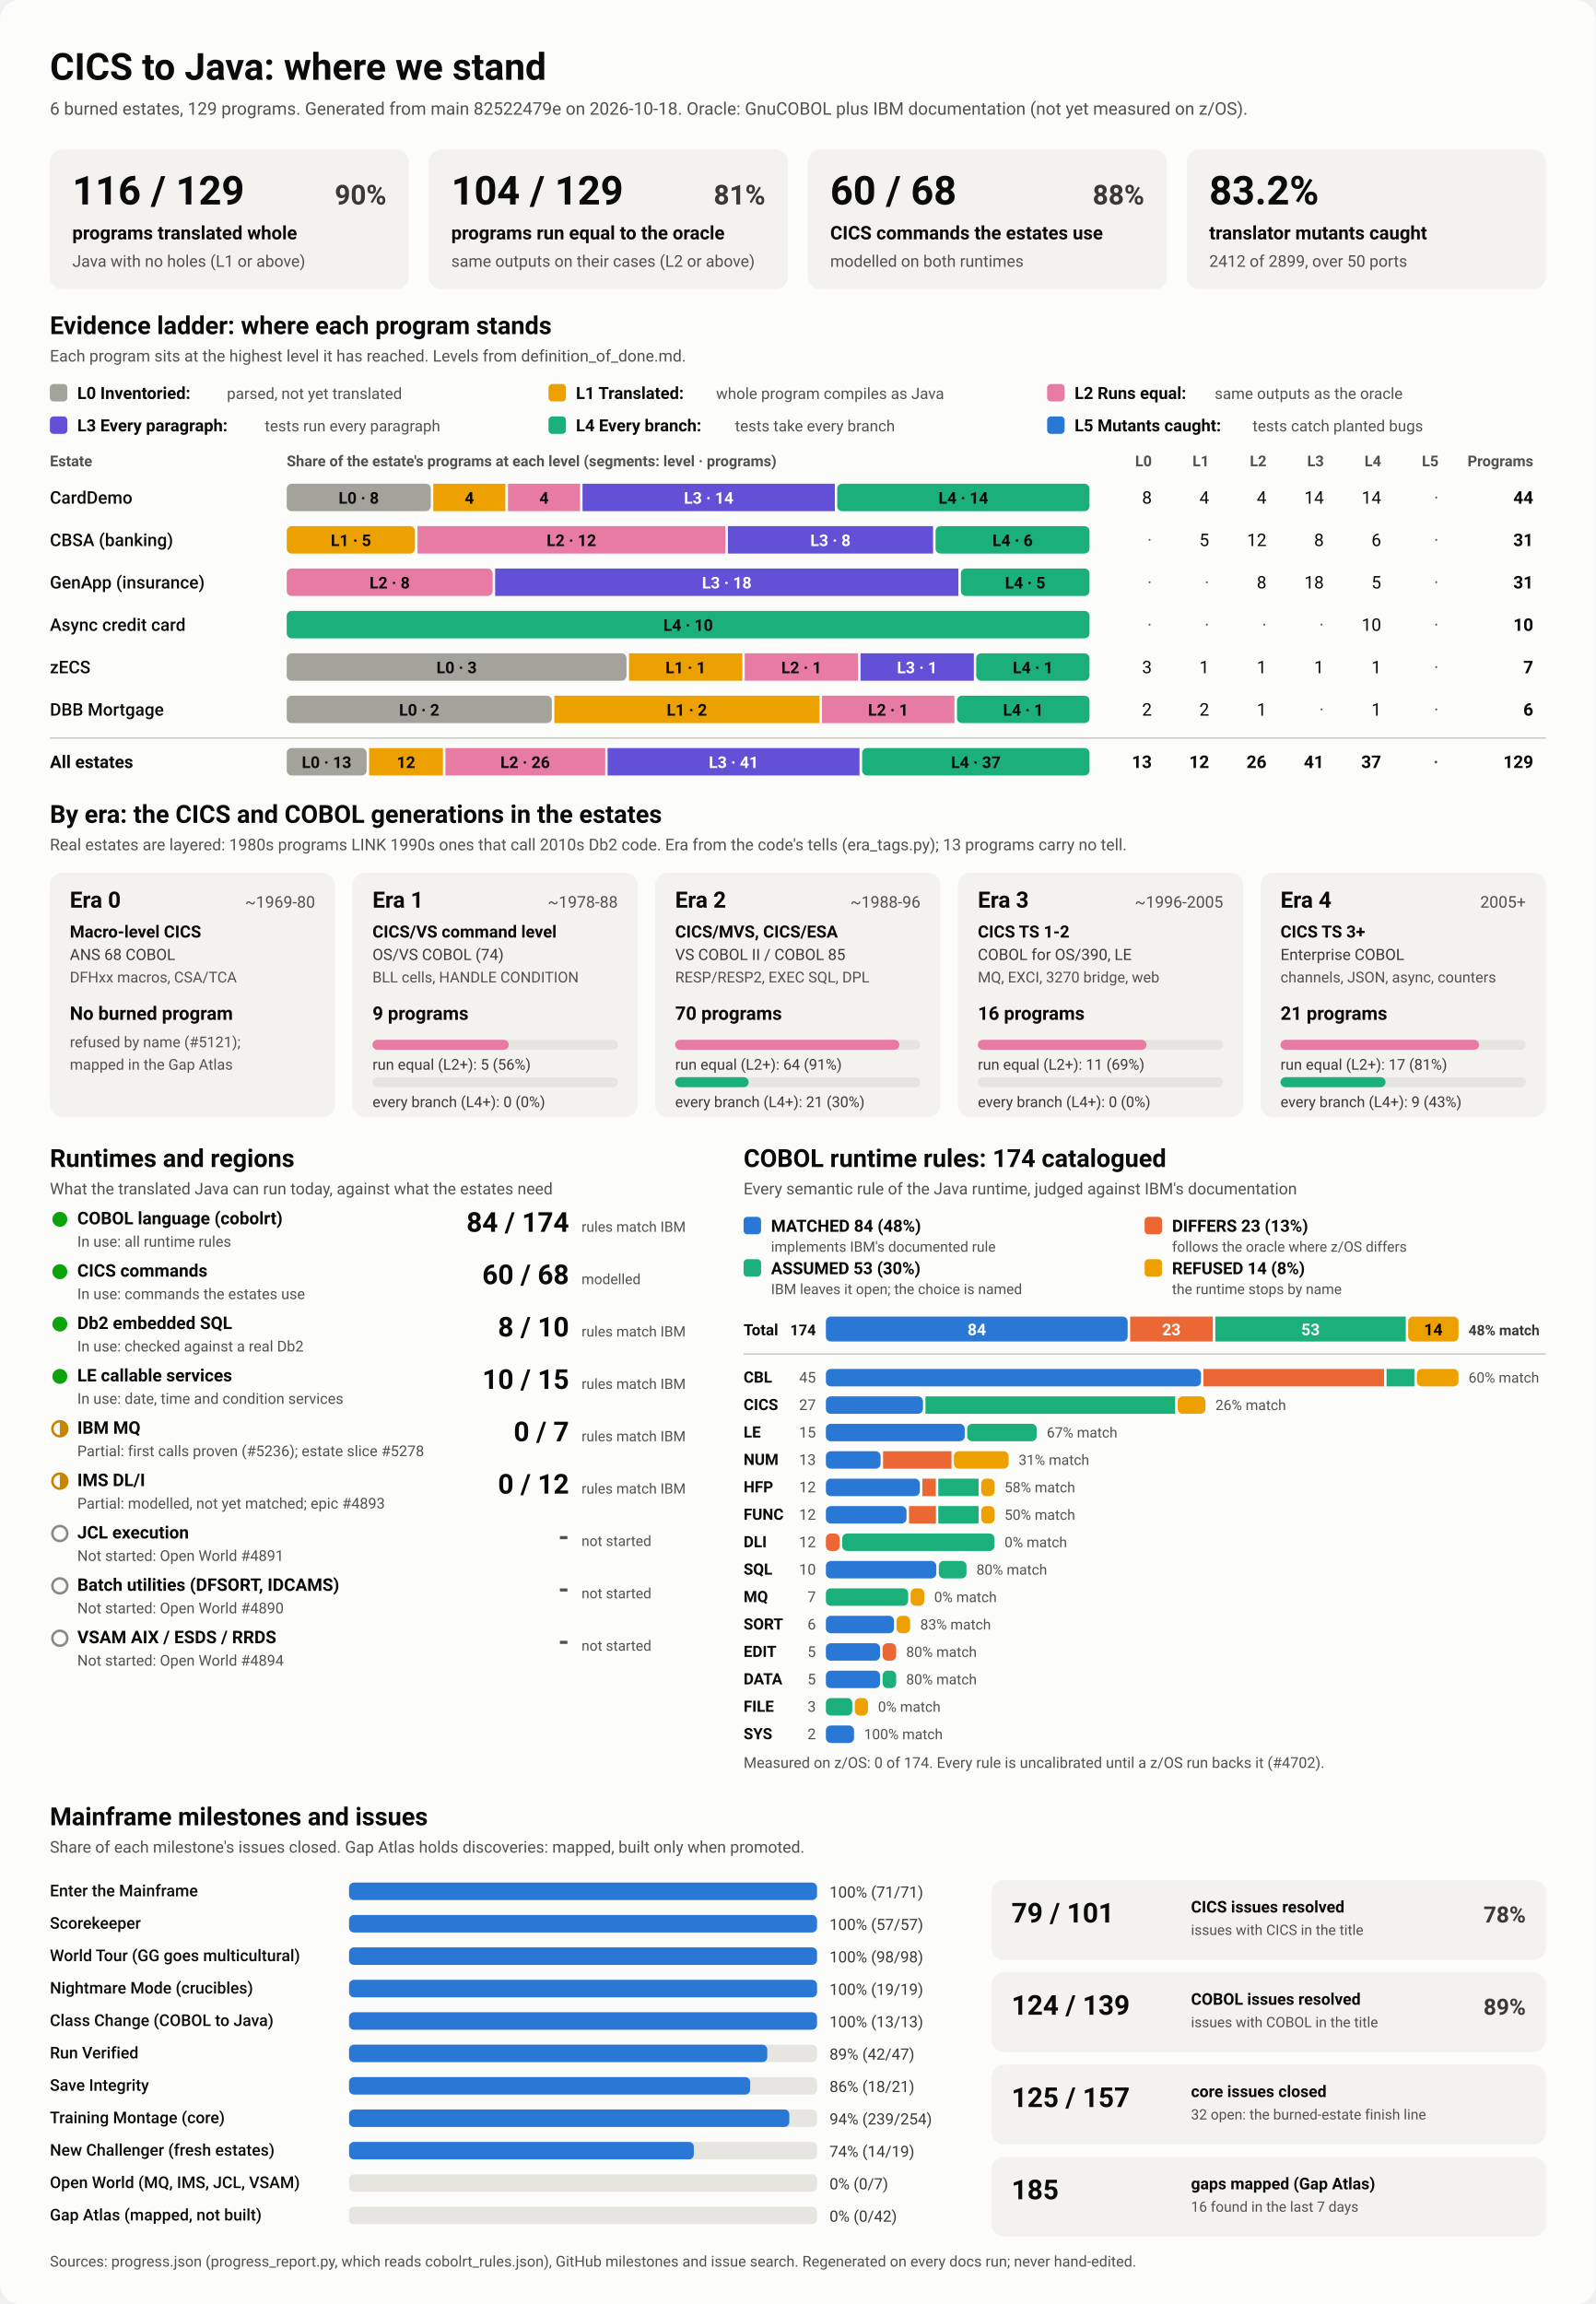
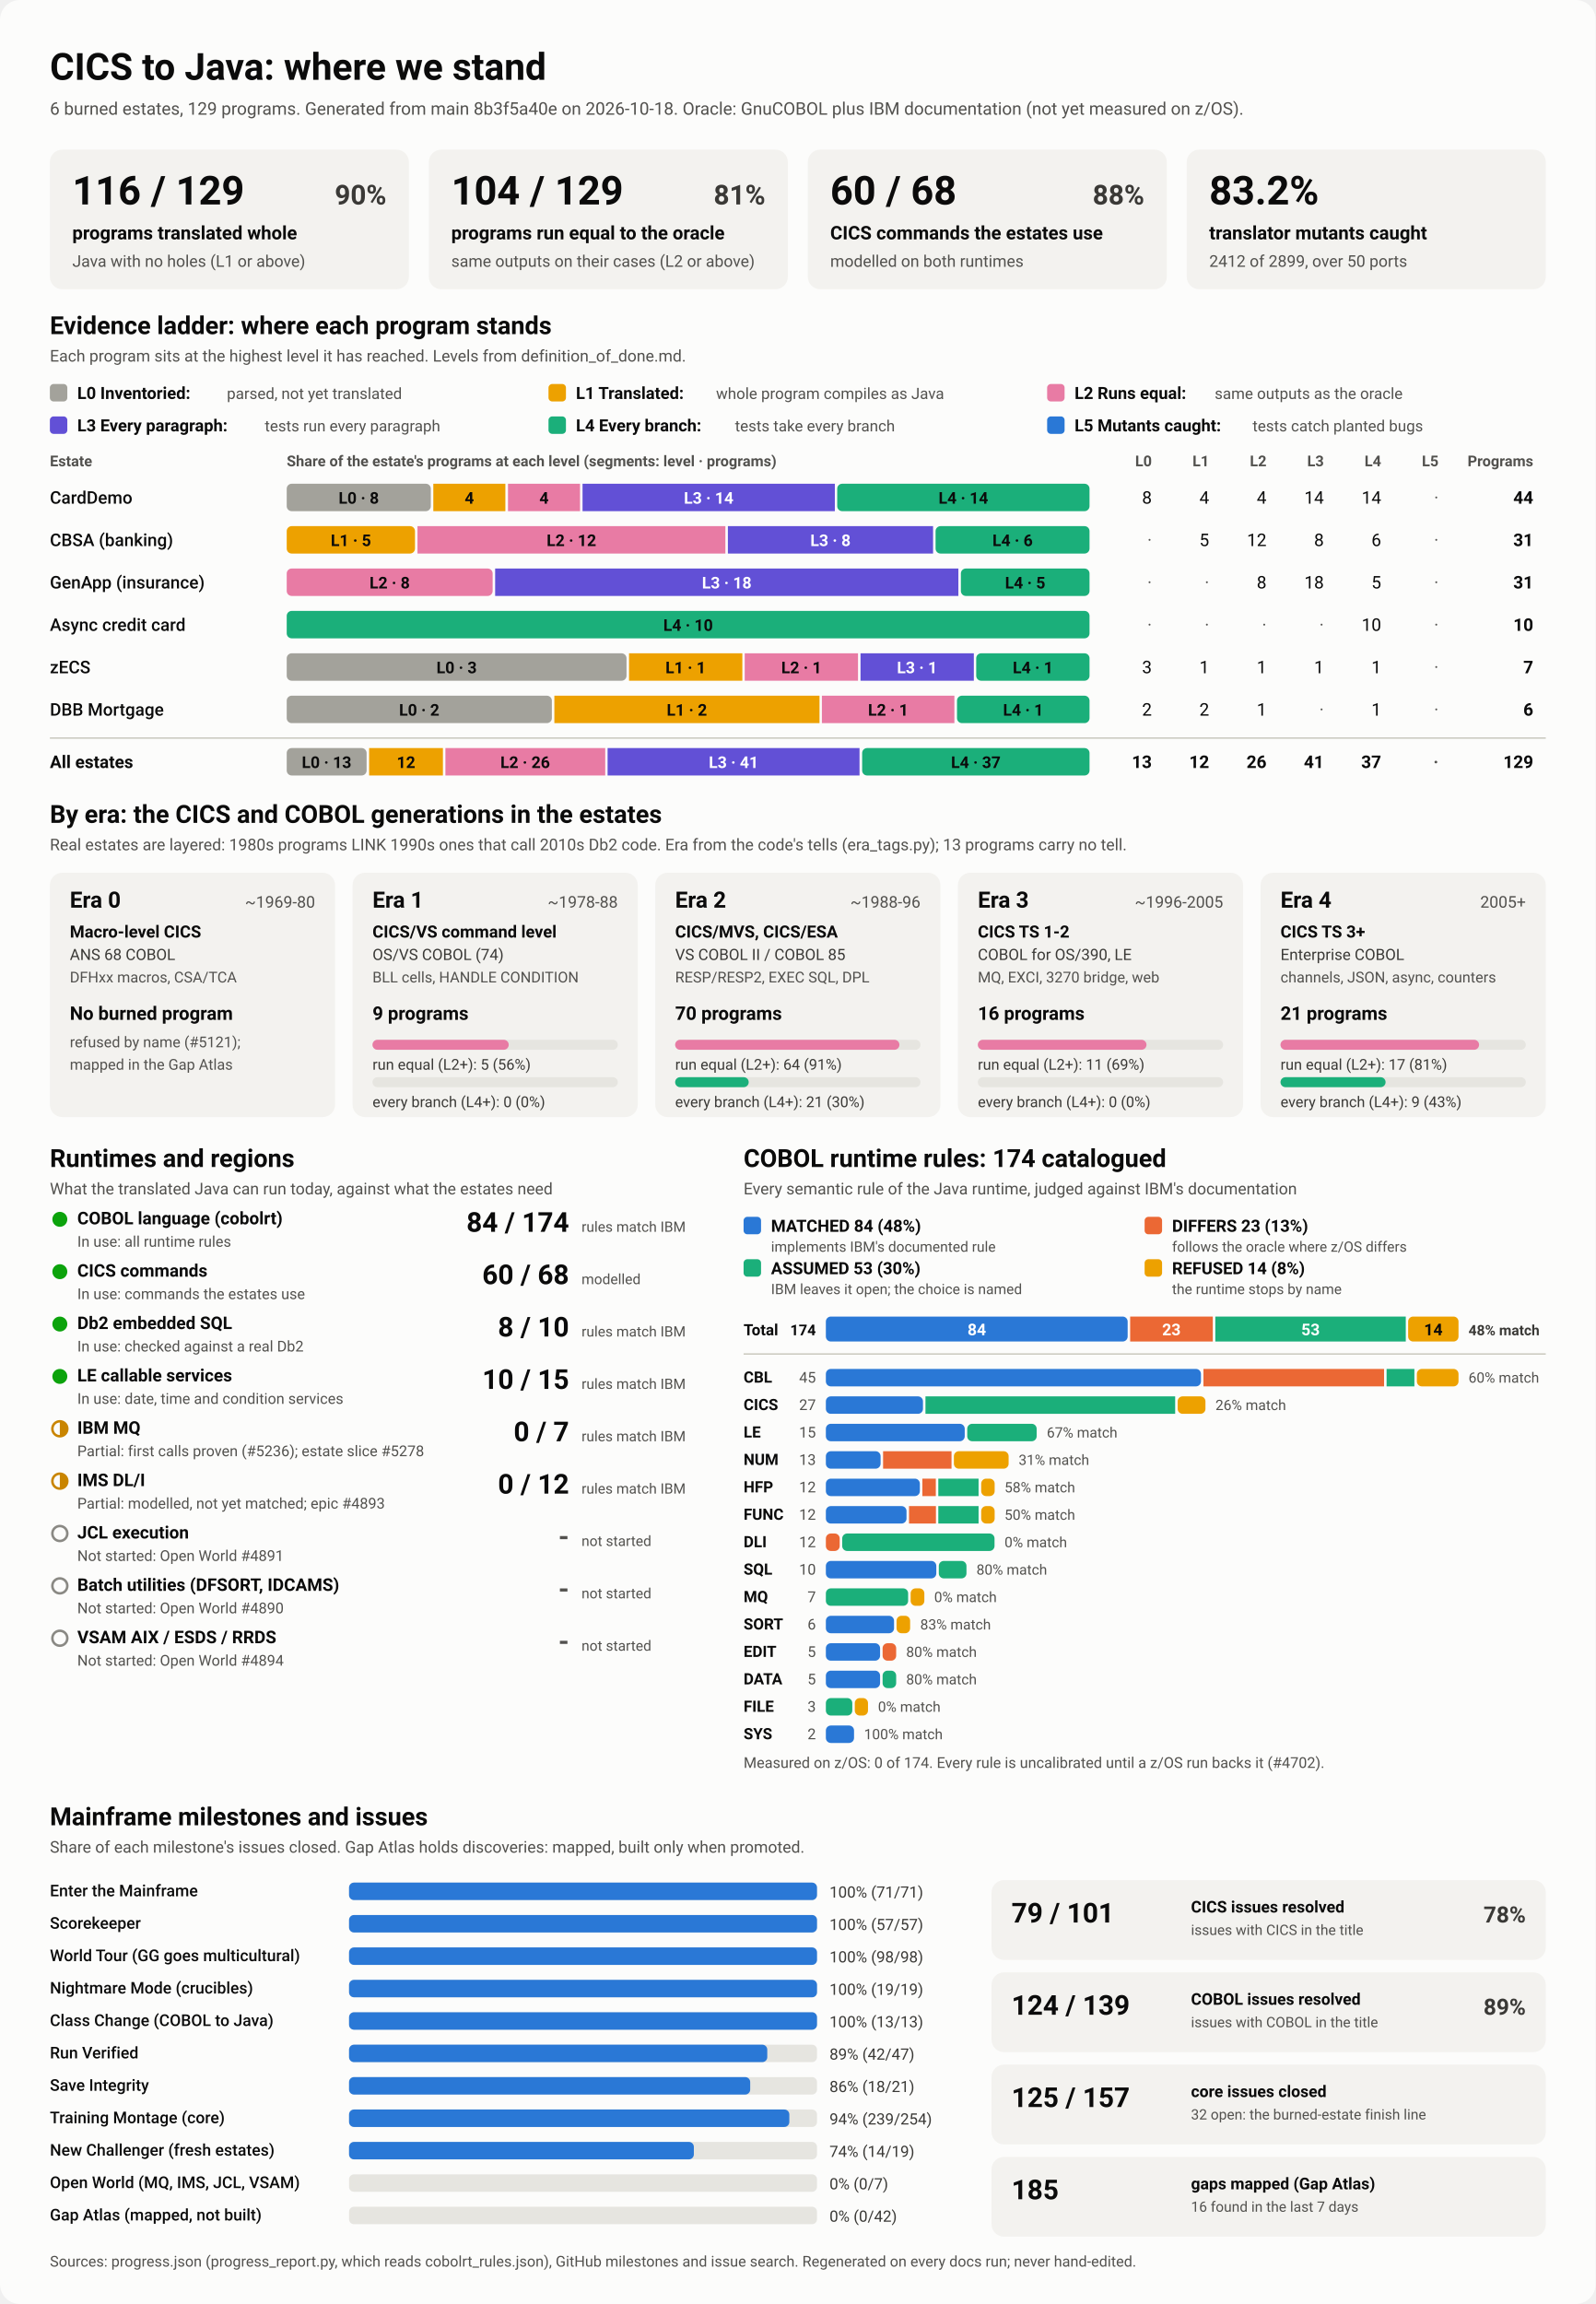
<svg xmlns="http://www.w3.org/2000/svg" viewBox="0 0 1280 1848" width="1280" height="1848" role="img" aria-labelledby="ttl">
  <style>
    svg { font-family: system-ui, -apple-system, 'Segoe UI', Roboto, Helvetica, Arial, sans-serif; }
    .bg { fill: #fcfcfb; }
    .card { fill: #f3f2ef; }
    .track { fill: #e6e5e0; }
    .rule { stroke: #c3c2b7; stroke-width: 1; }
    .t1 { fill: #0b0b0b; } .t2 { fill: #3a3936; } .t3 { fill: #52514e; }
    .on-dark { fill: #ffffff; } .on-light { fill: #0b0b0b; }
    .lv0 { fill: #a3a29b; } .lv1 { fill: #eda100; } .lv2 { fill: #e87ba4; } .lv3 { fill: #6250d6; } .lv4 { fill: #1baf7a; } .lv5 { fill: #2a78d6; } 
    .s0 { fill: #2a78d6; } .s1 { fill: #eb6834; } .s2 { fill: #1baf7a; } .s3 { fill: #eda100; } 
    .prog { fill: #2a78d6; }
    .st-good { fill: #0ca30c; } .st-warn { fill: none; stroke: #c98500; stroke-width: 2; }
    .st-warn-fill { fill: #c98500; } .st-none { fill: none; stroke: #8a8984; stroke-width: 2; }
    @media (prefers-color-scheme: dark) {
      .bg { fill: #1a1a19; } .card { fill: #242422; } .track { fill: #383835; } .rule { stroke: #52514e; }
      .t1 { fill: #f0efec; } .t2 { fill: #dddcd6; } .t3 { fill: #c3c2b7; }
      .on-light { fill: #0b0b0b; } .prog { fill: #3987e5; }
      .lv0 { fill: #6b6a64; } .lv1 { fill: #c98500; } .lv2 { fill: #d55181; } .lv3 { fill: #9085e9; } .lv4 { fill: #199e70; } .lv5 { fill: #3987e5; } 
      .s0 { fill: #3987e5; } .s1 { fill: #d95926; } .s2 { fill: #199e70; } .s3 { fill: #c98500; } 
    }
  </style>
  <rect class="bg" width="1280" height="1848" rx="16" />
  <text x="40.0" y="64.0" class="t1" font-size="30" font-weight="700" text-anchor="start">CICS to Java: where we stand</text>
-   <text x="40.0" y="92.0" class="t3" font-size="14" font-weight="400" text-anchor="start">6 burned estates, 129 programs. Generated from main 82522479e on 2026-10-18. Oracle: GnuCOBOL plus IBM documentation (not yet measured on z/OS).</text>
+   <text x="40.0" y="92.0" class="t3" font-size="14" font-weight="400" text-anchor="start">6 burned estates, 129 programs. Generated from main 8b3f5a40e on 2026-10-18. Oracle: GnuCOBOL plus IBM documentation (not yet measured on z/OS).</text>
  <rect x="40.0" y="120.0" width="288.0" height="112.0" rx="10" class="card" />
  <text x="58.0" y="164.0" class="t1" font-size="32" font-weight="700" text-anchor="start">116 / 129</text>
  <text x="310.0" y="164.0" class="t2" font-size="22" font-weight="600" text-anchor="end">90%</text>
  <text x="58.0" y="192.0" class="t1" font-size="15" font-weight="600" text-anchor="start">programs translated whole</text>
  <text x="58.0" y="214.0" class="t3" font-size="13" font-weight="400" text-anchor="start">Java with no holes (L1 or above)</text>
  <rect x="344.0" y="120.0" width="288.0" height="112.0" rx="10" class="card" />
  <text x="362.0" y="164.0" class="t1" font-size="32" font-weight="700" text-anchor="start">104 / 129</text>
  <text x="614.0" y="164.0" class="t2" font-size="22" font-weight="600" text-anchor="end">81%</text>
  <text x="362.0" y="192.0" class="t1" font-size="15" font-weight="600" text-anchor="start">programs run equal to the oracle</text>
  <text x="362.0" y="214.0" class="t3" font-size="13" font-weight="400" text-anchor="start">same outputs on their cases (L2 or above)</text>
  <rect x="648.0" y="120.0" width="288.0" height="112.0" rx="10" class="card" />
  <text x="666.0" y="164.0" class="t1" font-size="32" font-weight="700" text-anchor="start">60 / 68</text>
  <text x="918.0" y="164.0" class="t2" font-size="22" font-weight="600" text-anchor="end">88%</text>
  <text x="666.0" y="192.0" class="t1" font-size="15" font-weight="600" text-anchor="start">CICS commands the estates use</text>
  <text x="666.0" y="214.0" class="t3" font-size="13" font-weight="400" text-anchor="start">modelled on both runtimes</text>
  <rect x="952.0" y="120.0" width="288.0" height="112.0" rx="10" class="card" />
  <text x="970.0" y="164.0" class="t1" font-size="32" font-weight="700" text-anchor="start">83.2%</text>
  <text x="970.0" y="192.0" class="t1" font-size="15" font-weight="600" text-anchor="start">translator mutants caught</text>
  <text x="970.0" y="214.0" class="t3" font-size="13" font-weight="400" text-anchor="start">2412 of 2899, over 50 ports</text>
  <text x="40.0" y="268.0" class="t1" font-size="20" font-weight="700" text-anchor="start">Evidence ladder: where each program stands</text>
  <text x="40.0" y="290.0" class="t3" font-size="13" font-weight="400" text-anchor="start">Each program sits at the highest level it has reached. Levels from definition_of_done.md.</text>
  <rect x="40.0" y="308.0" width="14.0" height="14.0" rx="3" class="lv0" />
  <text x="62.0" y="320.0" class="t1" font-size="13.5" font-weight="600" text-anchor="start">L0 Inventoried:</text>
  <text x="182.0" y="320.0" class="t3" font-size="12.5" font-weight="400" text-anchor="start">parsed, not yet translated</text>
  <rect x="440.0" y="308.0" width="14.0" height="14.0" rx="3" class="lv1" />
  <text x="462.0" y="320.0" class="t1" font-size="13.5" font-weight="600" text-anchor="start">L1 Translated:</text>
  <text x="574.4" y="320.0" class="t3" font-size="12.5" font-weight="400" text-anchor="start">whole program compiles as Java</text>
  <rect x="840.0" y="308.0" width="14.0" height="14.0" rx="3" class="lv2" />
  <text x="862.0" y="320.0" class="t1" font-size="13.5" font-weight="600" text-anchor="start">L2 Runs equal:</text>
  <text x="974.4" y="320.0" class="t3" font-size="12.5" font-weight="400" text-anchor="start">same outputs as the oracle</text>
  <rect x="40.0" y="334.0" width="14.0" height="14.0" rx="3" class="lv3" />
  <text x="62.0" y="346.0" class="t1" font-size="13.5" font-weight="600" text-anchor="start">L3 Every paragraph:</text>
  <text x="212.4" y="346.0" class="t3" font-size="12.5" font-weight="400" text-anchor="start">tests run every paragraph</text>
  <rect x="440.0" y="334.0" width="14.0" height="14.0" rx="3" class="lv4" />
  <text x="462.0" y="346.0" class="t1" font-size="13.5" font-weight="600" text-anchor="start">L4 Every branch:</text>
  <text x="589.6" y="346.0" class="t3" font-size="12.5" font-weight="400" text-anchor="start">tests take every branch</text>
  <rect x="840.0" y="334.0" width="14.0" height="14.0" rx="3" class="lv5" />
  <text x="862.0" y="346.0" class="t1" font-size="13.5" font-weight="600" text-anchor="start">L5 Mutants caught:</text>
  <text x="1004.8" y="346.0" class="t3" font-size="12.5" font-weight="400" text-anchor="start">tests catch planted bugs</text>
  <text x="40.0" y="374.0" class="t3" font-size="12" font-weight="600" text-anchor="start">Estate</text>
  <text x="230.0" y="374.0" class="t3" font-size="12" font-weight="600" text-anchor="start">Share of the estate's programs at each level (segments: level · programs)</text>
  <text x="924.0" y="374.0" class="t3" font-size="12" font-weight="600" text-anchor="end">L0</text>
  <text x="970.0" y="374.0" class="t3" font-size="12" font-weight="600" text-anchor="end">L1</text>
  <text x="1016.0" y="374.0" class="t3" font-size="12" font-weight="600" text-anchor="end">L2</text>
  <text x="1062.0" y="374.0" class="t3" font-size="12" font-weight="600" text-anchor="end">L3</text>
  <text x="1108.0" y="374.0" class="t3" font-size="12" font-weight="600" text-anchor="end">L4</text>
  <text x="1154.0" y="374.0" class="t3" font-size="12" font-weight="600" text-anchor="end">L5</text>
  <text x="1230.0" y="374.0" class="t3" font-size="12" font-weight="600" text-anchor="end">Programs</text>
  <text x="40.0" y="404.0" class="t1" font-size="14" font-weight="500" text-anchor="start">CardDemo</text>
  <rect x="230.0" y="388.0" width="115.6" height="22.0" rx="4" class="lv0" />
  <text x="287.8" y="404.0" class="on-light" font-size="13" font-weight="600" text-anchor="middle">L0 · 8</text>
  <rect x="347.6" y="388.0" width="57.8" height="22.0" rx="0" class="lv1" />
  <text x="376.5" y="404.0" class="on-light" font-size="13" font-weight="600" text-anchor="middle">4</text>
  <rect x="407.5" y="388.0" width="57.8" height="22.0" rx="0" class="lv2" />
  <text x="436.4" y="404.0" class="on-light" font-size="13" font-weight="600" text-anchor="middle">4</text>
  <rect x="467.3" y="388.0" width="202.4" height="22.0" rx="0" class="lv3" />
  <text x="568.5" y="404.0" class="on-dark" font-size="13" font-weight="600" text-anchor="middle">L3 · 14</text>
  <rect x="671.6" y="388.0" width="202.4" height="22.0" rx="4" class="lv4" />
  <text x="772.8" y="404.0" class="on-light" font-size="13" font-weight="600" text-anchor="middle">L4 · 14</text>
  <text x="924.0" y="404.0" class="t1" font-size="14" font-weight="400" text-anchor="end">8</text>
  <text x="970.0" y="404.0" class="t1" font-size="14" font-weight="400" text-anchor="end">4</text>
  <text x="1016.0" y="404.0" class="t1" font-size="14" font-weight="400" text-anchor="end">4</text>
  <text x="1062.0" y="404.0" class="t1" font-size="14" font-weight="400" text-anchor="end">14</text>
  <text x="1108.0" y="404.0" class="t1" font-size="14" font-weight="400" text-anchor="end">14</text>
  <text x="1154.0" y="404.0" class="t3" font-size="14" font-weight="400" text-anchor="end">·</text>
  <text x="1230.0" y="404.0" class="t1" font-size="14" font-weight="700" text-anchor="end">44</text>
  <text x="40.0" y="438.0" class="t1" font-size="14" font-weight="500" text-anchor="start">CBSA (banking)</text>
  <rect x="230.0" y="422.0" width="102.9" height="22.0" rx="4" class="lv1" />
  <text x="281.5" y="438.0" class="on-light" font-size="13" font-weight="600" text-anchor="middle">L1 · 5</text>
  <rect x="334.9" y="422.0" width="247.0" height="22.0" rx="0" class="lv2" />
  <text x="458.4" y="438.0" class="on-light" font-size="13" font-weight="600" text-anchor="middle">L2 · 12</text>
  <rect x="583.9" y="422.0" width="164.6" height="22.0" rx="0" class="lv3" />
  <text x="666.2" y="438.0" class="on-dark" font-size="13" font-weight="600" text-anchor="middle">L3 · 8</text>
  <rect x="750.5" y="422.0" width="123.5" height="22.0" rx="4" class="lv4" />
  <text x="812.3" y="438.0" class="on-light" font-size="13" font-weight="600" text-anchor="middle">L4 · 6</text>
  <text x="924.0" y="438.0" class="t3" font-size="14" font-weight="400" text-anchor="end">·</text>
  <text x="970.0" y="438.0" class="t1" font-size="14" font-weight="400" text-anchor="end">5</text>
  <text x="1016.0" y="438.0" class="t1" font-size="14" font-weight="400" text-anchor="end">12</text>
  <text x="1062.0" y="438.0" class="t1" font-size="14" font-weight="400" text-anchor="end">8</text>
  <text x="1108.0" y="438.0" class="t1" font-size="14" font-weight="400" text-anchor="end">6</text>
  <text x="1154.0" y="438.0" class="t3" font-size="14" font-weight="400" text-anchor="end">·</text>
  <text x="1230.0" y="438.0" class="t1" font-size="14" font-weight="700" text-anchor="end">31</text>
  <text x="40.0" y="472.0" class="t1" font-size="14" font-weight="500" text-anchor="start">GenApp (insurance)</text>
  <rect x="230.0" y="456.0" width="165.2" height="22.0" rx="4" class="lv2" />
  <text x="312.6" y="472.0" class="on-light" font-size="13" font-weight="600" text-anchor="middle">L2 · 8</text>
  <rect x="397.2" y="456.0" width="371.6" height="22.0" rx="0" class="lv3" />
  <text x="583.0" y="472.0" class="on-dark" font-size="13" font-weight="600" text-anchor="middle">L3 · 18</text>
  <rect x="770.8" y="456.0" width="103.2" height="22.0" rx="4" class="lv4" />
  <text x="822.4" y="472.0" class="on-light" font-size="13" font-weight="600" text-anchor="middle">L4 · 5</text>
  <text x="924.0" y="472.0" class="t3" font-size="14" font-weight="400" text-anchor="end">·</text>
  <text x="970.0" y="472.0" class="t3" font-size="14" font-weight="400" text-anchor="end">·</text>
  <text x="1016.0" y="472.0" class="t1" font-size="14" font-weight="400" text-anchor="end">8</text>
  <text x="1062.0" y="472.0" class="t1" font-size="14" font-weight="400" text-anchor="end">18</text>
  <text x="1108.0" y="472.0" class="t1" font-size="14" font-weight="400" text-anchor="end">5</text>
  <text x="1154.0" y="472.0" class="t3" font-size="14" font-weight="400" text-anchor="end">·</text>
  <text x="1230.0" y="472.0" class="t1" font-size="14" font-weight="700" text-anchor="end">31</text>
  <text x="40.0" y="506.0" class="t1" font-size="14" font-weight="500" text-anchor="start">Async credit card</text>
  <rect x="230.0" y="490.0" width="644.0" height="22.0" rx="4" class="lv4" />
  <text x="552.0" y="506.0" class="on-light" font-size="13" font-weight="600" text-anchor="middle">L4 · 10</text>
  <text x="924.0" y="506.0" class="t3" font-size="14" font-weight="400" text-anchor="end">·</text>
  <text x="970.0" y="506.0" class="t3" font-size="14" font-weight="400" text-anchor="end">·</text>
  <text x="1016.0" y="506.0" class="t3" font-size="14" font-weight="400" text-anchor="end">·</text>
  <text x="1062.0" y="506.0" class="t3" font-size="14" font-weight="400" text-anchor="end">·</text>
  <text x="1108.0" y="506.0" class="t1" font-size="14" font-weight="400" text-anchor="end">10</text>
  <text x="1154.0" y="506.0" class="t3" font-size="14" font-weight="400" text-anchor="end">·</text>
  <text x="1230.0" y="506.0" class="t1" font-size="14" font-weight="700" text-anchor="end">10</text>
  <text x="40.0" y="540.0" class="t1" font-size="14" font-weight="500" text-anchor="start">zECS</text>
  <rect x="230.0" y="524.0" width="272.6" height="22.0" rx="4" class="lv0" />
  <text x="366.3" y="540.0" class="on-light" font-size="13" font-weight="600" text-anchor="middle">L0 · 3</text>
  <rect x="504.6" y="524.0" width="90.9" height="22.0" rx="0" class="lv1" />
  <text x="550.0" y="540.0" class="on-light" font-size="13" font-weight="600" text-anchor="middle">L1 · 1</text>
  <rect x="597.4" y="524.0" width="90.9" height="22.0" rx="0" class="lv2" />
  <text x="642.9" y="540.0" class="on-light" font-size="13" font-weight="600" text-anchor="middle">L2 · 1</text>
  <rect x="690.3" y="524.0" width="90.9" height="22.0" rx="0" class="lv3" />
  <text x="735.7" y="540.0" class="on-dark" font-size="13" font-weight="600" text-anchor="middle">L3 · 1</text>
  <rect x="783.1" y="524.0" width="90.9" height="22.0" rx="4" class="lv4" />
  <text x="828.6" y="540.0" class="on-light" font-size="13" font-weight="600" text-anchor="middle">L4 · 1</text>
  <text x="924.0" y="540.0" class="t1" font-size="14" font-weight="400" text-anchor="end">3</text>
  <text x="970.0" y="540.0" class="t1" font-size="14" font-weight="400" text-anchor="end">1</text>
  <text x="1016.0" y="540.0" class="t1" font-size="14" font-weight="400" text-anchor="end">1</text>
  <text x="1062.0" y="540.0" class="t1" font-size="14" font-weight="400" text-anchor="end">1</text>
  <text x="1108.0" y="540.0" class="t1" font-size="14" font-weight="400" text-anchor="end">1</text>
  <text x="1154.0" y="540.0" class="t3" font-size="14" font-weight="400" text-anchor="end">·</text>
  <text x="1230.0" y="540.0" class="t1" font-size="14" font-weight="700" text-anchor="end">7</text>
  <text x="40.0" y="574.0" class="t1" font-size="14" font-weight="500" text-anchor="start">DBB Mortgage</text>
  <rect x="230.0" y="558.0" width="212.7" height="22.0" rx="4" class="lv0" />
  <text x="336.3" y="574.0" class="on-light" font-size="13" font-weight="600" text-anchor="middle">L0 · 2</text>
  <rect x="444.7" y="558.0" width="212.7" height="22.0" rx="0" class="lv1" />
  <text x="551.0" y="574.0" class="on-light" font-size="13" font-weight="600" text-anchor="middle">L1 · 2</text>
  <rect x="659.3" y="558.0" width="106.3" height="22.0" rx="0" class="lv2" />
  <text x="712.5" y="574.0" class="on-light" font-size="13" font-weight="600" text-anchor="middle">L2 · 1</text>
  <rect x="767.7" y="558.0" width="106.3" height="22.0" rx="4" class="lv4" />
  <text x="820.8" y="574.0" class="on-light" font-size="13" font-weight="600" text-anchor="middle">L4 · 1</text>
  <text x="924.0" y="574.0" class="t1" font-size="14" font-weight="400" text-anchor="end">2</text>
  <text x="970.0" y="574.0" class="t1" font-size="14" font-weight="400" text-anchor="end">2</text>
  <text x="1016.0" y="574.0" class="t1" font-size="14" font-weight="400" text-anchor="end">1</text>
  <text x="1062.0" y="574.0" class="t3" font-size="14" font-weight="400" text-anchor="end">·</text>
  <text x="1108.0" y="574.0" class="t1" font-size="14" font-weight="400" text-anchor="end">1</text>
  <text x="1154.0" y="574.0" class="t3" font-size="14" font-weight="400" text-anchor="end">·</text>
  <text x="1230.0" y="574.0" class="t1" font-size="14" font-weight="700" text-anchor="end">6</text>
  <line x1="40" x2="1240" y1="592" y2="592" class="rule" />
  <text x="40.0" y="616.0" class="t1" font-size="14" font-weight="700" text-anchor="start">All estates</text>
  <rect x="230.0" y="600.0" width="64.1" height="22.0" rx="4" class="lv0" />
  <text x="262.0" y="616.0" class="on-light" font-size="13" font-weight="600" text-anchor="middle">L0 · 13</text>
  <rect x="296.1" y="600.0" width="59.2" height="22.0" rx="0" class="lv1" />
  <text x="325.7" y="616.0" class="on-light" font-size="13" font-weight="600" text-anchor="middle">12</text>
  <rect x="357.3" y="600.0" width="128.2" height="22.0" rx="0" class="lv2" />
  <text x="421.3" y="616.0" class="on-light" font-size="13" font-weight="600" text-anchor="middle">L2 · 26</text>
  <rect x="487.4" y="600.0" width="202.1" height="22.0" rx="0" class="lv3" />
  <text x="588.5" y="616.0" class="on-dark" font-size="13" font-weight="600" text-anchor="middle">L3 · 41</text>
  <rect x="691.6" y="600.0" width="182.4" height="22.0" rx="4" class="lv4" />
  <text x="782.8" y="616.0" class="on-light" font-size="13" font-weight="600" text-anchor="middle">L4 · 37</text>
  <text x="924.0" y="616.0" class="t1" font-size="14" font-weight="700" text-anchor="end">13</text>
  <text x="970.0" y="616.0" class="t1" font-size="14" font-weight="700" text-anchor="end">12</text>
  <text x="1016.0" y="616.0" class="t1" font-size="14" font-weight="700" text-anchor="end">26</text>
  <text x="1062.0" y="616.0" class="t1" font-size="14" font-weight="700" text-anchor="end">41</text>
  <text x="1108.0" y="616.0" class="t1" font-size="14" font-weight="700" text-anchor="end">37</text>
  <text x="1154.0" y="616.0" class="t3" font-size="14" font-weight="700" text-anchor="end">·</text>
  <text x="1230.0" y="616.0" class="t1" font-size="14" font-weight="700" text-anchor="end">129</text>
  <text x="40.0" y="660.0" class="t1" font-size="20" font-weight="700" text-anchor="start">By era: the CICS and COBOL generations in the estates</text>
  <text x="40.0" y="682.0" class="t3" font-size="13" font-weight="400" text-anchor="start">Real estates are layered: 1980s programs LINK 1990s ones that call 2010s Db2 code. Era from the code's tells (era_tags.py); 13 programs carry no tell.</text>
  <rect x="40.0" y="700.0" width="228.8" height="196.0" rx="10" class="card" />
  <text x="56.0" y="728.0" class="t1" font-size="18" font-weight="700" text-anchor="start">Era 0</text>
  <text x="252.8" y="728.0" class="t3" font-size="13" font-weight="400" text-anchor="end">~1969-80</text>
  <text x="56.0" y="752.0" class="t1" font-size="13.5" font-weight="600" text-anchor="start">Macro-level CICS</text>
  <text x="56.0" y="770.0" class="t2" font-size="12.5" font-weight="400" text-anchor="start">ANS 68 COBOL</text>
  <text x="56.0" y="788.0" class="t3" font-size="12" font-weight="400" text-anchor="start">DFHxx macros, CSA/TCA</text>
  <text x="56.0" y="818.0" class="t1" font-size="15" font-weight="700" text-anchor="start">No burned program</text>
  <text x="56.0" y="840.0" class="t3" font-size="12" font-weight="400" text-anchor="start">refused by name (#5121);</text>
  <text x="56.0" y="858.0" class="t3" font-size="12" font-weight="400" text-anchor="start">mapped in the Gap Atlas</text>
  <rect x="282.8" y="700.0" width="228.8" height="196.0" rx="10" class="card" />
  <text x="298.8" y="728.0" class="t1" font-size="18" font-weight="700" text-anchor="start">Era 1</text>
  <text x="495.6" y="728.0" class="t3" font-size="13" font-weight="400" text-anchor="end">~1978-88</text>
  <text x="298.8" y="752.0" class="t1" font-size="13.5" font-weight="600" text-anchor="start">CICS/VS command level</text>
  <text x="298.8" y="770.0" class="t2" font-size="12.5" font-weight="400" text-anchor="start">OS/VS COBOL (74)</text>
  <text x="298.8" y="788.0" class="t3" font-size="12" font-weight="400" text-anchor="start">BLL cells, HANDLE CONDITION</text>
  <text x="298.8" y="818.0" class="t1" font-size="15" font-weight="700" text-anchor="start">9 programs</text>
  <rect x="298.8" y="834.0" width="196.8" height="8.0" rx="4" class="track" />
  <rect x="298.8" y="834.0" width="109.3" height="8.0" rx="4" class="lv2" />
  <text x="298.8" y="858.0" class="t2" font-size="12" font-weight="400" text-anchor="start">run equal (L2+): 5 (56%)</text>
  <rect x="298.8" y="864.0" width="196.8" height="8.0" rx="4" class="track" />
  <text x="298.8" y="888.0" class="t2" font-size="12" font-weight="400" text-anchor="start">every branch (L4+): 0 (0%)</text>
  <rect x="525.6" y="700.0" width="228.8" height="196.0" rx="10" class="card" />
  <text x="541.6" y="728.0" class="t1" font-size="18" font-weight="700" text-anchor="start">Era 2</text>
  <text x="738.4" y="728.0" class="t3" font-size="13" font-weight="400" text-anchor="end">~1988-96</text>
  <text x="541.6" y="752.0" class="t1" font-size="13.5" font-weight="600" text-anchor="start">CICS/MVS, CICS/ESA</text>
  <text x="541.6" y="770.0" class="t2" font-size="12.5" font-weight="400" text-anchor="start">VS COBOL II / COBOL 85</text>
  <text x="541.6" y="788.0" class="t3" font-size="12" font-weight="400" text-anchor="start">RESP/RESP2, EXEC SQL, DPL</text>
  <text x="541.6" y="818.0" class="t1" font-size="15" font-weight="700" text-anchor="start">70 programs</text>
  <rect x="541.6" y="834.0" width="196.8" height="8.0" rx="4" class="track" />
  <rect x="541.6" y="834.0" width="179.9" height="8.0" rx="4" class="lv2" />
  <text x="541.6" y="858.0" class="t2" font-size="12" font-weight="400" text-anchor="start">run equal (L2+): 64 (91%)</text>
  <rect x="541.6" y="864.0" width="196.8" height="8.0" rx="4" class="track" />
  <rect x="541.6" y="864.0" width="59.0" height="8.0" rx="4" class="lv4" />
  <text x="541.6" y="888.0" class="t2" font-size="12" font-weight="400" text-anchor="start">every branch (L4+): 21 (30%)</text>
  <rect x="768.4" y="700.0" width="228.8" height="196.0" rx="10" class="card" />
  <text x="784.4" y="728.0" class="t1" font-size="18" font-weight="700" text-anchor="start">Era 3</text>
  <text x="981.2" y="728.0" class="t3" font-size="13" font-weight="400" text-anchor="end">~1996-2005</text>
  <text x="784.4" y="752.0" class="t1" font-size="13.5" font-weight="600" text-anchor="start">CICS TS 1-2</text>
  <text x="784.4" y="770.0" class="t2" font-size="12.5" font-weight="400" text-anchor="start">COBOL for OS/390, LE</text>
  <text x="784.4" y="788.0" class="t3" font-size="12" font-weight="400" text-anchor="start">MQ, EXCI, 3270 bridge, web</text>
  <text x="784.4" y="818.0" class="t1" font-size="15" font-weight="700" text-anchor="start">16 programs</text>
  <rect x="784.4" y="834.0" width="196.8" height="8.0" rx="4" class="track" />
  <rect x="784.4" y="834.0" width="135.3" height="8.0" rx="4" class="lv2" />
  <text x="784.4" y="858.0" class="t2" font-size="12" font-weight="400" text-anchor="start">run equal (L2+): 11 (69%)</text>
  <rect x="784.4" y="864.0" width="196.8" height="8.0" rx="4" class="track" />
  <text x="784.4" y="888.0" class="t2" font-size="12" font-weight="400" text-anchor="start">every branch (L4+): 0 (0%)</text>
  <rect x="1011.2" y="700.0" width="228.8" height="196.0" rx="10" class="card" />
  <text x="1027.2" y="728.0" class="t1" font-size="18" font-weight="700" text-anchor="start">Era 4</text>
  <text x="1224.0" y="728.0" class="t3" font-size="13" font-weight="400" text-anchor="end">2005+</text>
  <text x="1027.2" y="752.0" class="t1" font-size="13.5" font-weight="600" text-anchor="start">CICS TS 3+</text>
  <text x="1027.2" y="770.0" class="t2" font-size="12.5" font-weight="400" text-anchor="start">Enterprise COBOL</text>
  <text x="1027.2" y="788.0" class="t3" font-size="12" font-weight="400" text-anchor="start">channels, JSON, async, counters</text>
  <text x="1027.2" y="818.0" class="t1" font-size="15" font-weight="700" text-anchor="start">21 programs</text>
  <rect x="1027.2" y="834.0" width="196.8" height="8.0" rx="4" class="track" />
  <rect x="1027.2" y="834.0" width="159.3" height="8.0" rx="4" class="lv2" />
  <text x="1027.2" y="858.0" class="t2" font-size="12" font-weight="400" text-anchor="start">run equal (L2+): 17 (81%)</text>
  <rect x="1027.2" y="864.0" width="196.8" height="8.0" rx="4" class="track" />
  <rect x="1027.2" y="864.0" width="84.3" height="8.0" rx="4" class="lv4" />
  <text x="1027.2" y="888.0" class="t2" font-size="12" font-weight="400" text-anchor="start">every branch (L4+): 9 (43%)</text>
  <text x="40.0" y="936.0" class="t1" font-size="20" font-weight="700" text-anchor="start">Runtimes and regions</text>
  <text x="40.0" y="958.0" class="t3" font-size="13" font-weight="400" text-anchor="start">What the translated Java can run today, against what the estates need</text>
  <circle cx="48" cy="978" r="6" class="st-good" />
  <text x="62.0" y="982.0" class="t1" font-size="14" font-weight="600" text-anchor="start">COBOL language (cobolrt)</text>
  <text x="62.0" y="1000.0" class="t3" font-size="12" font-weight="400" text-anchor="start">In use: all runtime rules</text>
  <text x="456.5" y="988.0" class="t1" font-size="22" font-weight="700" text-anchor="end">84 / 174</text>
  <text x="466.5" y="988.0" class="t3" font-size="11.5" font-weight="400" text-anchor="start">rules match IBM</text>
  <circle cx="48" cy="1020" r="6" class="st-good" />
  <text x="62.0" y="1024.0" class="t1" font-size="14" font-weight="600" text-anchor="start">CICS commands</text>
  <text x="62.0" y="1042.0" class="t3" font-size="12" font-weight="400" text-anchor="start">In use: commands the estates use</text>
  <text x="456.5" y="1030.0" class="t1" font-size="22" font-weight="700" text-anchor="end">60 / 68</text>
  <text x="466.5" y="1030.0" class="t3" font-size="11.5" font-weight="400" text-anchor="start">modelled</text>
  <circle cx="48" cy="1062" r="6" class="st-good" />
  <text x="62.0" y="1066.0" class="t1" font-size="14" font-weight="600" text-anchor="start">Db2 embedded SQL</text>
  <text x="62.0" y="1084.0" class="t3" font-size="12" font-weight="400" text-anchor="start">In use: checked against a real Db2</text>
  <text x="456.5" y="1072.0" class="t1" font-size="22" font-weight="700" text-anchor="end">8 / 10</text>
  <text x="466.5" y="1072.0" class="t3" font-size="11.5" font-weight="400" text-anchor="start">rules match IBM</text>
  <circle cx="48" cy="1104" r="6" class="st-good" />
  <text x="62.0" y="1108.0" class="t1" font-size="14" font-weight="600" text-anchor="start">LE callable services</text>
  <text x="62.0" y="1126.0" class="t3" font-size="12" font-weight="400" text-anchor="start">In use: date, time and condition services</text>
  <text x="456.5" y="1114.0" class="t1" font-size="22" font-weight="700" text-anchor="end">10 / 15</text>
  <text x="466.5" y="1114.0" class="t3" font-size="11.5" font-weight="400" text-anchor="start">rules match IBM</text>
  <circle cx="48" cy="1146" r="6" class="st-warn" />
  <path d="M 48 1140 A 6 6 0 0 1 48 1152 Z" class="st-warn-fill" />
  <text x="62.0" y="1150.0" class="t1" font-size="14" font-weight="600" text-anchor="start">IBM MQ</text>
  <text x="62.0" y="1168.0" class="t3" font-size="12" font-weight="400" text-anchor="start">Partial: first calls proven (#5236); estate slice #5278</text>
  <text x="456.5" y="1156.0" class="t1" font-size="22" font-weight="700" text-anchor="end">0 / 7</text>
  <text x="466.5" y="1156.0" class="t3" font-size="11.5" font-weight="400" text-anchor="start">rules match IBM</text>
  <circle cx="48" cy="1188" r="6" class="st-warn" />
  <path d="M 48 1182 A 6 6 0 0 1 48 1194 Z" class="st-warn-fill" />
  <text x="62.0" y="1192.0" class="t1" font-size="14" font-weight="600" text-anchor="start">IMS DL/I</text>
  <text x="62.0" y="1210.0" class="t3" font-size="12" font-weight="400" text-anchor="start">Partial: modelled, not yet matched; epic #4893</text>
  <text x="456.5" y="1198.0" class="t1" font-size="22" font-weight="700" text-anchor="end">0 / 12</text>
  <text x="466.5" y="1198.0" class="t3" font-size="11.5" font-weight="400" text-anchor="start">rules match IBM</text>
  <circle cx="48" cy="1230" r="6" class="st-none" />
  <text x="62.0" y="1234.0" class="t1" font-size="14" font-weight="600" text-anchor="start">JCL execution</text>
  <text x="62.0" y="1252.0" class="t3" font-size="12" font-weight="400" text-anchor="start">Not started: Open World #4891</text>
  <text x="456.5" y="1240.0" class="t3" font-size="22" font-weight="700" text-anchor="end">-</text>
  <text x="466.5" y="1240.0" class="t3" font-size="11.5" font-weight="400" text-anchor="start">not started</text>
  <circle cx="48" cy="1272" r="6" class="st-none" />
  <text x="62.0" y="1276.0" class="t1" font-size="14" font-weight="600" text-anchor="start">Batch utilities (DFSORT, IDCAMS)</text>
  <text x="62.0" y="1294.0" class="t3" font-size="12" font-weight="400" text-anchor="start">Not started: Open World #4890</text>
  <text x="456.5" y="1282.0" class="t3" font-size="22" font-weight="700" text-anchor="end">-</text>
  <text x="466.5" y="1282.0" class="t3" font-size="11.5" font-weight="400" text-anchor="start">not started</text>
  <circle cx="48" cy="1314" r="6" class="st-none" />
  <text x="62.0" y="1318.0" class="t1" font-size="14" font-weight="600" text-anchor="start">VSAM AIX / ESDS / RRDS</text>
  <text x="62.0" y="1336.0" class="t3" font-size="12" font-weight="400" text-anchor="start">Not started: Open World #4894</text>
  <text x="456.5" y="1324.0" class="t3" font-size="22" font-weight="700" text-anchor="end">-</text>
  <text x="466.5" y="1324.0" class="t3" font-size="11.5" font-weight="400" text-anchor="start">not started</text>
  <text x="596.5" y="936.0" class="t1" font-size="20" font-weight="700" text-anchor="start">COBOL runtime rules: 174 catalogued</text>
  <text x="596.5" y="958.0" class="t3" font-size="13" font-weight="400" text-anchor="start">Every semantic rule of the Java runtime, judged against IBM's documentation</text>
  <rect x="596.5" y="976.0" width="14.0" height="14.0" rx="3" class="s0" />
  <text x="618.5" y="988.0" class="t1" font-size="13.5" font-weight="600" text-anchor="start">MATCHED  84 (48%)</text>
  <text x="618.5" y="1004.0" class="t3" font-size="11.5" font-weight="400" text-anchor="start">implements IBM's documented rule</text>
  <rect x="918.2" y="976.0" width="14.0" height="14.0" rx="3" class="s1" />
  <text x="940.2" y="988.0" class="t1" font-size="13.5" font-weight="600" text-anchor="start">DIFFERS  23 (13%)</text>
  <text x="940.2" y="1004.0" class="t3" font-size="11.5" font-weight="400" text-anchor="start">follows the oracle where z/OS differs</text>
  <rect x="596.5" y="1010.0" width="14.0" height="14.0" rx="3" class="s2" />
  <text x="618.5" y="1022.0" class="t1" font-size="13.5" font-weight="600" text-anchor="start">ASSUMED  53 (30%)</text>
  <text x="618.5" y="1038.0" class="t3" font-size="11.5" font-weight="400" text-anchor="start">IBM leaves it open; the choice is named</text>
  <rect x="918.2" y="1010.0" width="14.0" height="14.0" rx="3" class="s3" />
  <text x="940.2" y="1022.0" class="t1" font-size="13.5" font-weight="600" text-anchor="start">REFUSED  14 (8%)</text>
  <text x="940.2" y="1038.0" class="t3" font-size="11.5" font-weight="400" text-anchor="start">the runtime stops by name</text>
  <text x="596.5" y="1071.0" class="t1" font-size="12.5" font-weight="700" text-anchor="start">Total</text>
  <text x="654.5" y="1071.0" class="t1" font-size="12" font-weight="700" text-anchor="end">174</text>
  <rect x="662.5" y="1056.0" width="242.1" height="20.0" rx="4" class="s0" />
  <text x="783.6" y="1071.0" class="on-dark" font-size="13" font-weight="600" text-anchor="middle">84</text>
  <rect x="906.6" y="1056.0" width="66.3" height="20.0" rx="0" class="s1" />
  <text x="939.7" y="1071.0" class="on-dark" font-size="13" font-weight="600" text-anchor="middle">23</text>
  <rect x="974.9" y="1056.0" width="152.8" height="20.0" rx="0" class="s2" />
  <text x="1051.3" y="1071.0" class="on-dark" font-size="13" font-weight="600" text-anchor="middle">53</text>
  <rect x="1129.6" y="1056.0" width="40.4" height="20.0" rx="4" class="s3" />
  <text x="1149.8" y="1071.0" class="on-light" font-size="13" font-weight="600" text-anchor="middle">14</text>
  <text x="1178.0" y="1071.0" class="t2" font-size="11.5" font-weight="600" text-anchor="start">48% match</text>
  <line x1="596.5" x2="1240.0" y1="1086" y2="1086" class="rule" />
  <text x="596.5" y="1109.0" class="t1" font-size="12.5" font-weight="600" text-anchor="start">CBL</text>
  <text x="654.5" y="1109.0" class="t3" font-size="12" font-weight="400" text-anchor="end">45</text>
  <rect x="662.5" y="1098.0" width="300.9" height="14.0" rx="4" class="s0" />
  <rect x="965.4" y="1098.0" width="144.9" height="14.0" rx="0" class="s1" />
  <rect x="1112.3" y="1098.0" width="22.3" height="14.0" rx="0" class="s2" />
  <rect x="1136.6" y="1098.0" width="33.4" height="14.0" rx="4" class="s3" />
  <text x="1178.0" y="1109.0" class="t3" font-size="11.5" font-weight="400" text-anchor="start">60% match</text>
  <text x="596.5" y="1131.0" class="t1" font-size="12.5" font-weight="600" text-anchor="start">CICS</text>
  <text x="654.5" y="1131.0" class="t3" font-size="12" font-weight="400" text-anchor="end">27</text>
  <rect x="662.5" y="1120.0" width="77.9" height="14.0" rx="4" class="s0" />
  <rect x="742.4" y="1120.0" width="200.3" height="14.0" rx="0" class="s2" />
  <rect x="944.7" y="1120.0" width="22.3" height="14.0" rx="4" class="s3" />
  <text x="975.0" y="1131.0" class="t3" font-size="11.5" font-weight="400" text-anchor="start">26% match</text>
  <text x="596.5" y="1153.0" class="t1" font-size="12.5" font-weight="600" text-anchor="start">LE</text>
  <text x="654.5" y="1153.0" class="t3" font-size="12" font-weight="400" text-anchor="end">15</text>
  <rect x="662.5" y="1142.0" width="111.4" height="14.0" rx="4" class="s0" />
  <rect x="775.9" y="1142.0" width="55.7" height="14.0" rx="4" class="s2" />
  <text x="839.7" y="1153.0" class="t3" font-size="11.5" font-weight="400" text-anchor="start">67% match</text>
  <text x="596.5" y="1175.0" class="t1" font-size="12.5" font-weight="600" text-anchor="start">NUM</text>
  <text x="654.5" y="1175.0" class="t3" font-size="12" font-weight="400" text-anchor="end">13</text>
  <rect x="662.5" y="1164.0" width="43.9" height="14.0" rx="4" class="s0" />
  <rect x="708.4" y="1164.0" width="54.9" height="14.0" rx="0" class="s1" />
  <rect x="765.2" y="1164.0" width="43.9" height="14.0" rx="4" class="s3" />
  <text x="817.1" y="1175.0" class="t3" font-size="11.5" font-weight="400" text-anchor="start">31% match</text>
  <text x="596.5" y="1197.0" class="t1" font-size="12.5" font-weight="600" text-anchor="start">HFP</text>
  <text x="654.5" y="1197.0" class="t3" font-size="12" font-weight="400" text-anchor="end">12</text>
  <rect x="662.5" y="1186.0" width="75.4" height="14.0" rx="4" class="s0" />
  <rect x="739.9" y="1186.0" width="10.8" height="14.0" rx="0" class="s1" />
  <rect x="752.7" y="1186.0" width="32.3" height="14.0" rx="0" class="s2" />
  <rect x="787.1" y="1186.0" width="10.8" height="14.0" rx="4" class="s3" />
  <text x="805.8" y="1197.0" class="t3" font-size="11.5" font-weight="400" text-anchor="start">58% match</text>
  <text x="596.5" y="1219.0" class="t1" font-size="12.5" font-weight="600" text-anchor="start">FUNC</text>
  <text x="654.5" y="1219.0" class="t3" font-size="12" font-weight="400" text-anchor="end">12</text>
  <rect x="662.5" y="1208.0" width="64.7" height="14.0" rx="4" class="s0" />
  <rect x="729.2" y="1208.0" width="21.6" height="14.0" rx="0" class="s1" />
  <rect x="752.7" y="1208.0" width="32.3" height="14.0" rx="0" class="s2" />
  <rect x="787.1" y="1208.0" width="10.8" height="14.0" rx="4" class="s3" />
  <text x="805.8" y="1219.0" class="t3" font-size="11.5" font-weight="400" text-anchor="start">50% match</text>
  <text x="596.5" y="1241.0" class="t1" font-size="12.5" font-weight="600" text-anchor="start">DLI</text>
  <text x="654.5" y="1241.0" class="t3" font-size="12" font-weight="400" text-anchor="end">12</text>
  <rect x="662.5" y="1230.0" width="11.1" height="14.0" rx="4" class="s1" />
  <rect x="675.6" y="1230.0" width="122.2" height="14.0" rx="4" class="s2" />
  <text x="805.8" y="1241.0" class="t3" font-size="11.5" font-weight="400" text-anchor="start">0% match</text>
  <text x="596.5" y="1263.0" class="t1" font-size="12.5" font-weight="600" text-anchor="start">SQL</text>
  <text x="654.5" y="1263.0" class="t3" font-size="12" font-weight="400" text-anchor="end">10</text>
  <rect x="662.5" y="1252.0" width="88.6" height="14.0" rx="4" class="s0" />
  <rect x="753.1" y="1252.0" width="22.2" height="14.0" rx="4" class="s2" />
  <text x="783.3" y="1263.0" class="t3" font-size="11.5" font-weight="400" text-anchor="start">80% match</text>
  <text x="596.5" y="1285.0" class="t1" font-size="12.5" font-weight="600" text-anchor="start">MQ</text>
  <text x="654.5" y="1285.0" class="t3" font-size="12" font-weight="400" text-anchor="end">7</text>
  <rect x="662.5" y="1274.0" width="66.0" height="14.0" rx="4" class="s2" />
  <rect x="730.5" y="1274.0" width="11.0" height="14.0" rx="4" class="s3" />
  <text x="749.4" y="1285.0" class="t3" font-size="11.5" font-weight="400" text-anchor="start">0% match</text>
  <text x="596.5" y="1307.0" class="t1" font-size="12.5" font-weight="600" text-anchor="start">SORT</text>
  <text x="654.5" y="1307.0" class="t3" font-size="12" font-weight="400" text-anchor="end">6</text>
  <rect x="662.5" y="1296.0" width="54.7" height="14.0" rx="4" class="s0" />
  <rect x="719.2" y="1296.0" width="10.9" height="14.0" rx="4" class="s3" />
  <text x="738.2" y="1307.0" class="t3" font-size="11.5" font-weight="400" text-anchor="start">83% match</text>
  <text x="596.5" y="1329.0" class="t1" font-size="12.5" font-weight="600" text-anchor="start">EDIT</text>
  <text x="654.5" y="1329.0" class="t3" font-size="12" font-weight="400" text-anchor="end">5</text>
  <rect x="662.5" y="1318.0" width="43.5" height="14.0" rx="4" class="s0" />
  <rect x="708.0" y="1318.0" width="10.9" height="14.0" rx="4" class="s1" />
  <text x="726.9" y="1329.0" class="t3" font-size="11.5" font-weight="400" text-anchor="start">80% match</text>
  <text x="596.5" y="1351.0" class="t1" font-size="12.5" font-weight="600" text-anchor="start">DATA</text>
  <text x="654.5" y="1351.0" class="t3" font-size="12" font-weight="400" text-anchor="end">5</text>
  <rect x="662.5" y="1340.0" width="43.5" height="14.0" rx="4" class="s0" />
  <rect x="708.0" y="1340.0" width="10.9" height="14.0" rx="4" class="s2" />
  <text x="726.9" y="1351.0" class="t3" font-size="11.5" font-weight="400" text-anchor="start">80% match</text>
  <text x="596.5" y="1373.0" class="t1" font-size="12.5" font-weight="600" text-anchor="start">FILE</text>
  <text x="654.5" y="1373.0" class="t3" font-size="12" font-weight="400" text-anchor="end">3</text>
  <rect x="662.5" y="1362.0" width="21.2" height="14.0" rx="4" class="s2" />
  <rect x="685.7" y="1362.0" width="10.6" height="14.0" rx="4" class="s3" />
  <text x="704.3" y="1373.0" class="t3" font-size="11.5" font-weight="400" text-anchor="start">0% match</text>
  <text x="596.5" y="1395.0" class="t1" font-size="12.5" font-weight="600" text-anchor="start">SYS</text>
  <text x="654.5" y="1395.0" class="t3" font-size="12" font-weight="400" text-anchor="end">2</text>
  <rect x="662.5" y="1384.0" width="22.6" height="14.0" rx="4" class="s0" />
  <text x="693.1" y="1395.0" class="t3" font-size="11.5" font-weight="400" text-anchor="start">100% match</text>
  <text x="596.5" y="1418.0" class="t3" font-size="12" font-weight="400" text-anchor="start">Measured on z/OS: 0 of 174. Every rule is uncalibrated until a z/OS run backs it (#4702).</text>
  <text x="40.0" y="1464.0" class="t1" font-size="20" font-weight="700" text-anchor="start">Mainframe milestones and issues</text>
  <text x="40.0" y="1486.0" class="t3" font-size="13" font-weight="400" text-anchor="start">Share of each milestone's issues closed. Gap Atlas holds discoveries: mapped, built only when promoted.</text>
  <text x="40.0" y="1521.0" class="t1" font-size="13" font-weight="500" text-anchor="start">Enter the Mainframe</text>
  <rect x="280.0" y="1510.0" width="375.4" height="14.0" rx="4" class="track" />
  <rect x="280.0" y="1510.0" width="375.4" height="14.0" rx="4" class="prog" />
  <text x="665.4" y="1522.0" class="t2" font-size="12.5" font-weight="400" text-anchor="start">100%  (71/71)</text>
  <text x="40.0" y="1547.0" class="t1" font-size="13" font-weight="500" text-anchor="start">Scorekeeper</text>
  <rect x="280.0" y="1536.0" width="375.4" height="14.0" rx="4" class="track" />
  <rect x="280.0" y="1536.0" width="375.4" height="14.0" rx="4" class="prog" />
  <text x="665.4" y="1548.0" class="t2" font-size="12.5" font-weight="400" text-anchor="start">100%  (57/57)</text>
  <text x="40.0" y="1573.0" class="t1" font-size="13" font-weight="500" text-anchor="start">World Tour (GG goes multicultural)</text>
  <rect x="280.0" y="1562.0" width="375.4" height="14.0" rx="4" class="track" />
  <rect x="280.0" y="1562.0" width="375.4" height="14.0" rx="4" class="prog" />
  <text x="665.4" y="1574.0" class="t2" font-size="12.5" font-weight="400" text-anchor="start">100%  (98/98)</text>
  <text x="40.0" y="1599.0" class="t1" font-size="13" font-weight="500" text-anchor="start">Nightmare Mode (crucibles)</text>
  <rect x="280.0" y="1588.0" width="375.4" height="14.0" rx="4" class="track" />
  <rect x="280.0" y="1588.0" width="375.4" height="14.0" rx="4" class="prog" />
  <text x="665.4" y="1600.0" class="t2" font-size="12.5" font-weight="400" text-anchor="start">100%  (19/19)</text>
  <text x="40.0" y="1625.0" class="t1" font-size="13" font-weight="500" text-anchor="start">Class Change (COBOL to Java)</text>
  <rect x="280.0" y="1614.0" width="375.4" height="14.0" rx="4" class="track" />
  <rect x="280.0" y="1614.0" width="375.4" height="14.0" rx="4" class="prog" />
  <text x="665.4" y="1626.0" class="t2" font-size="12.5" font-weight="400" text-anchor="start">100%  (13/13)</text>
  <text x="40.0" y="1651.0" class="t1" font-size="13" font-weight="500" text-anchor="start">Run Verified</text>
  <rect x="280.0" y="1640.0" width="375.4" height="14.0" rx="4" class="track" />
  <rect x="280.0" y="1640.0" width="335.5" height="14.0" rx="4" class="prog" />
  <text x="665.4" y="1652.0" class="t2" font-size="12.5" font-weight="400" text-anchor="start">89%  (42/47)</text>
  <text x="40.0" y="1677.0" class="t1" font-size="13" font-weight="500" text-anchor="start">Save Integrity</text>
  <rect x="280.0" y="1666.0" width="375.4" height="14.0" rx="4" class="track" />
  <rect x="280.0" y="1666.0" width="321.8" height="14.0" rx="4" class="prog" />
  <text x="665.4" y="1678.0" class="t2" font-size="12.5" font-weight="400" text-anchor="start">86%  (18/21)</text>
  <text x="40.0" y="1703.0" class="t1" font-size="13" font-weight="500" text-anchor="start">Training Montage (core)</text>
  <rect x="280.0" y="1692.0" width="375.4" height="14.0" rx="4" class="track" />
  <rect x="280.0" y="1692.0" width="353.2" height="14.0" rx="4" class="prog" />
  <text x="665.4" y="1704.0" class="t2" font-size="12.5" font-weight="400" text-anchor="start">94%  (239/254)</text>
  <text x="40.0" y="1729.0" class="t1" font-size="13" font-weight="500" text-anchor="start">New Challenger (fresh estates)</text>
  <rect x="280.0" y="1718.0" width="375.4" height="14.0" rx="4" class="track" />
  <rect x="280.0" y="1718.0" width="276.6" height="14.0" rx="4" class="prog" />
  <text x="665.4" y="1730.0" class="t2" font-size="12.5" font-weight="400" text-anchor="start">74%  (14/19)</text>
  <text x="40.0" y="1755.0" class="t1" font-size="13" font-weight="500" text-anchor="start">Open World (MQ, IMS, JCL, VSAM)</text>
  <rect x="280.0" y="1744.0" width="375.4" height="14.0" rx="4" class="track" />
  <text x="665.4" y="1756.0" class="t2" font-size="12.5" font-weight="400" text-anchor="start">0%  (0/7)</text>
  <text x="40.0" y="1781.0" class="t1" font-size="13" font-weight="500" text-anchor="start">Gap Atlas (mapped, not built)</text>
  <rect x="280.0" y="1770.0" width="375.4" height="14.0" rx="4" class="track" />
  <text x="665.4" y="1782.0" class="t2" font-size="12.5" font-weight="400" text-anchor="start">0%  (0/42)</text>
  <rect x="795.4" y="1508.0" width="444.6" height="64.0" rx="10" class="card" />
  <text x="811.4" y="1542.0" class="t1" font-size="22" font-weight="700" text-anchor="start">79 / 101</text>
  <text x="1224.0" y="1542.0" class="t2" font-size="18" font-weight="600" text-anchor="end">78%</text>
  <text x="955.4" y="1534.0" class="t1" font-size="13" font-weight="600" text-anchor="start">CICS issues resolved</text>
  <text x="955.4" y="1552.0" class="t3" font-size="11.5" font-weight="400" text-anchor="start">issues with CICS in the title</text>
  <rect x="795.4" y="1582.0" width="444.6" height="64.0" rx="10" class="card" />
  <text x="811.4" y="1616.0" class="t1" font-size="22" font-weight="700" text-anchor="start">124 / 139</text>
  <text x="1224.0" y="1616.0" class="t2" font-size="18" font-weight="600" text-anchor="end">89%</text>
  <text x="955.4" y="1608.0" class="t1" font-size="13" font-weight="600" text-anchor="start">COBOL issues resolved</text>
  <text x="955.4" y="1626.0" class="t3" font-size="11.5" font-weight="400" text-anchor="start">issues with COBOL in the title</text>
  <rect x="795.4" y="1656.0" width="444.6" height="64.0" rx="10" class="card" />
  <text x="811.4" y="1690.0" class="t1" font-size="22" font-weight="700" text-anchor="start">125 / 157</text>
  <text x="955.4" y="1682.0" class="t1" font-size="13" font-weight="600" text-anchor="start">core issues closed</text>
  <text x="955.4" y="1700.0" class="t3" font-size="11.5" font-weight="400" text-anchor="start">32 open: the burned-estate finish line</text>
  <rect x="795.4" y="1730.0" width="444.6" height="64.0" rx="10" class="card" />
  <text x="811.4" y="1764.0" class="t1" font-size="22" font-weight="700" text-anchor="start">185</text>
  <text x="955.4" y="1756.0" class="t1" font-size="13" font-weight="600" text-anchor="start">gaps mapped (Gap Atlas)</text>
  <text x="955.4" y="1774.0" class="t3" font-size="11.5" font-weight="400" text-anchor="start">16 found in the last 7 days</text>
  <text x="40.0" y="1818.0" class="t3" font-size="12" font-weight="400" text-anchor="start">Sources: progress.json (progress_report.py, which reads cobolrt_rules.json), GitHub milestones and issue search. Regenerated on every docs run; never hand-edited.</text>
</svg>
